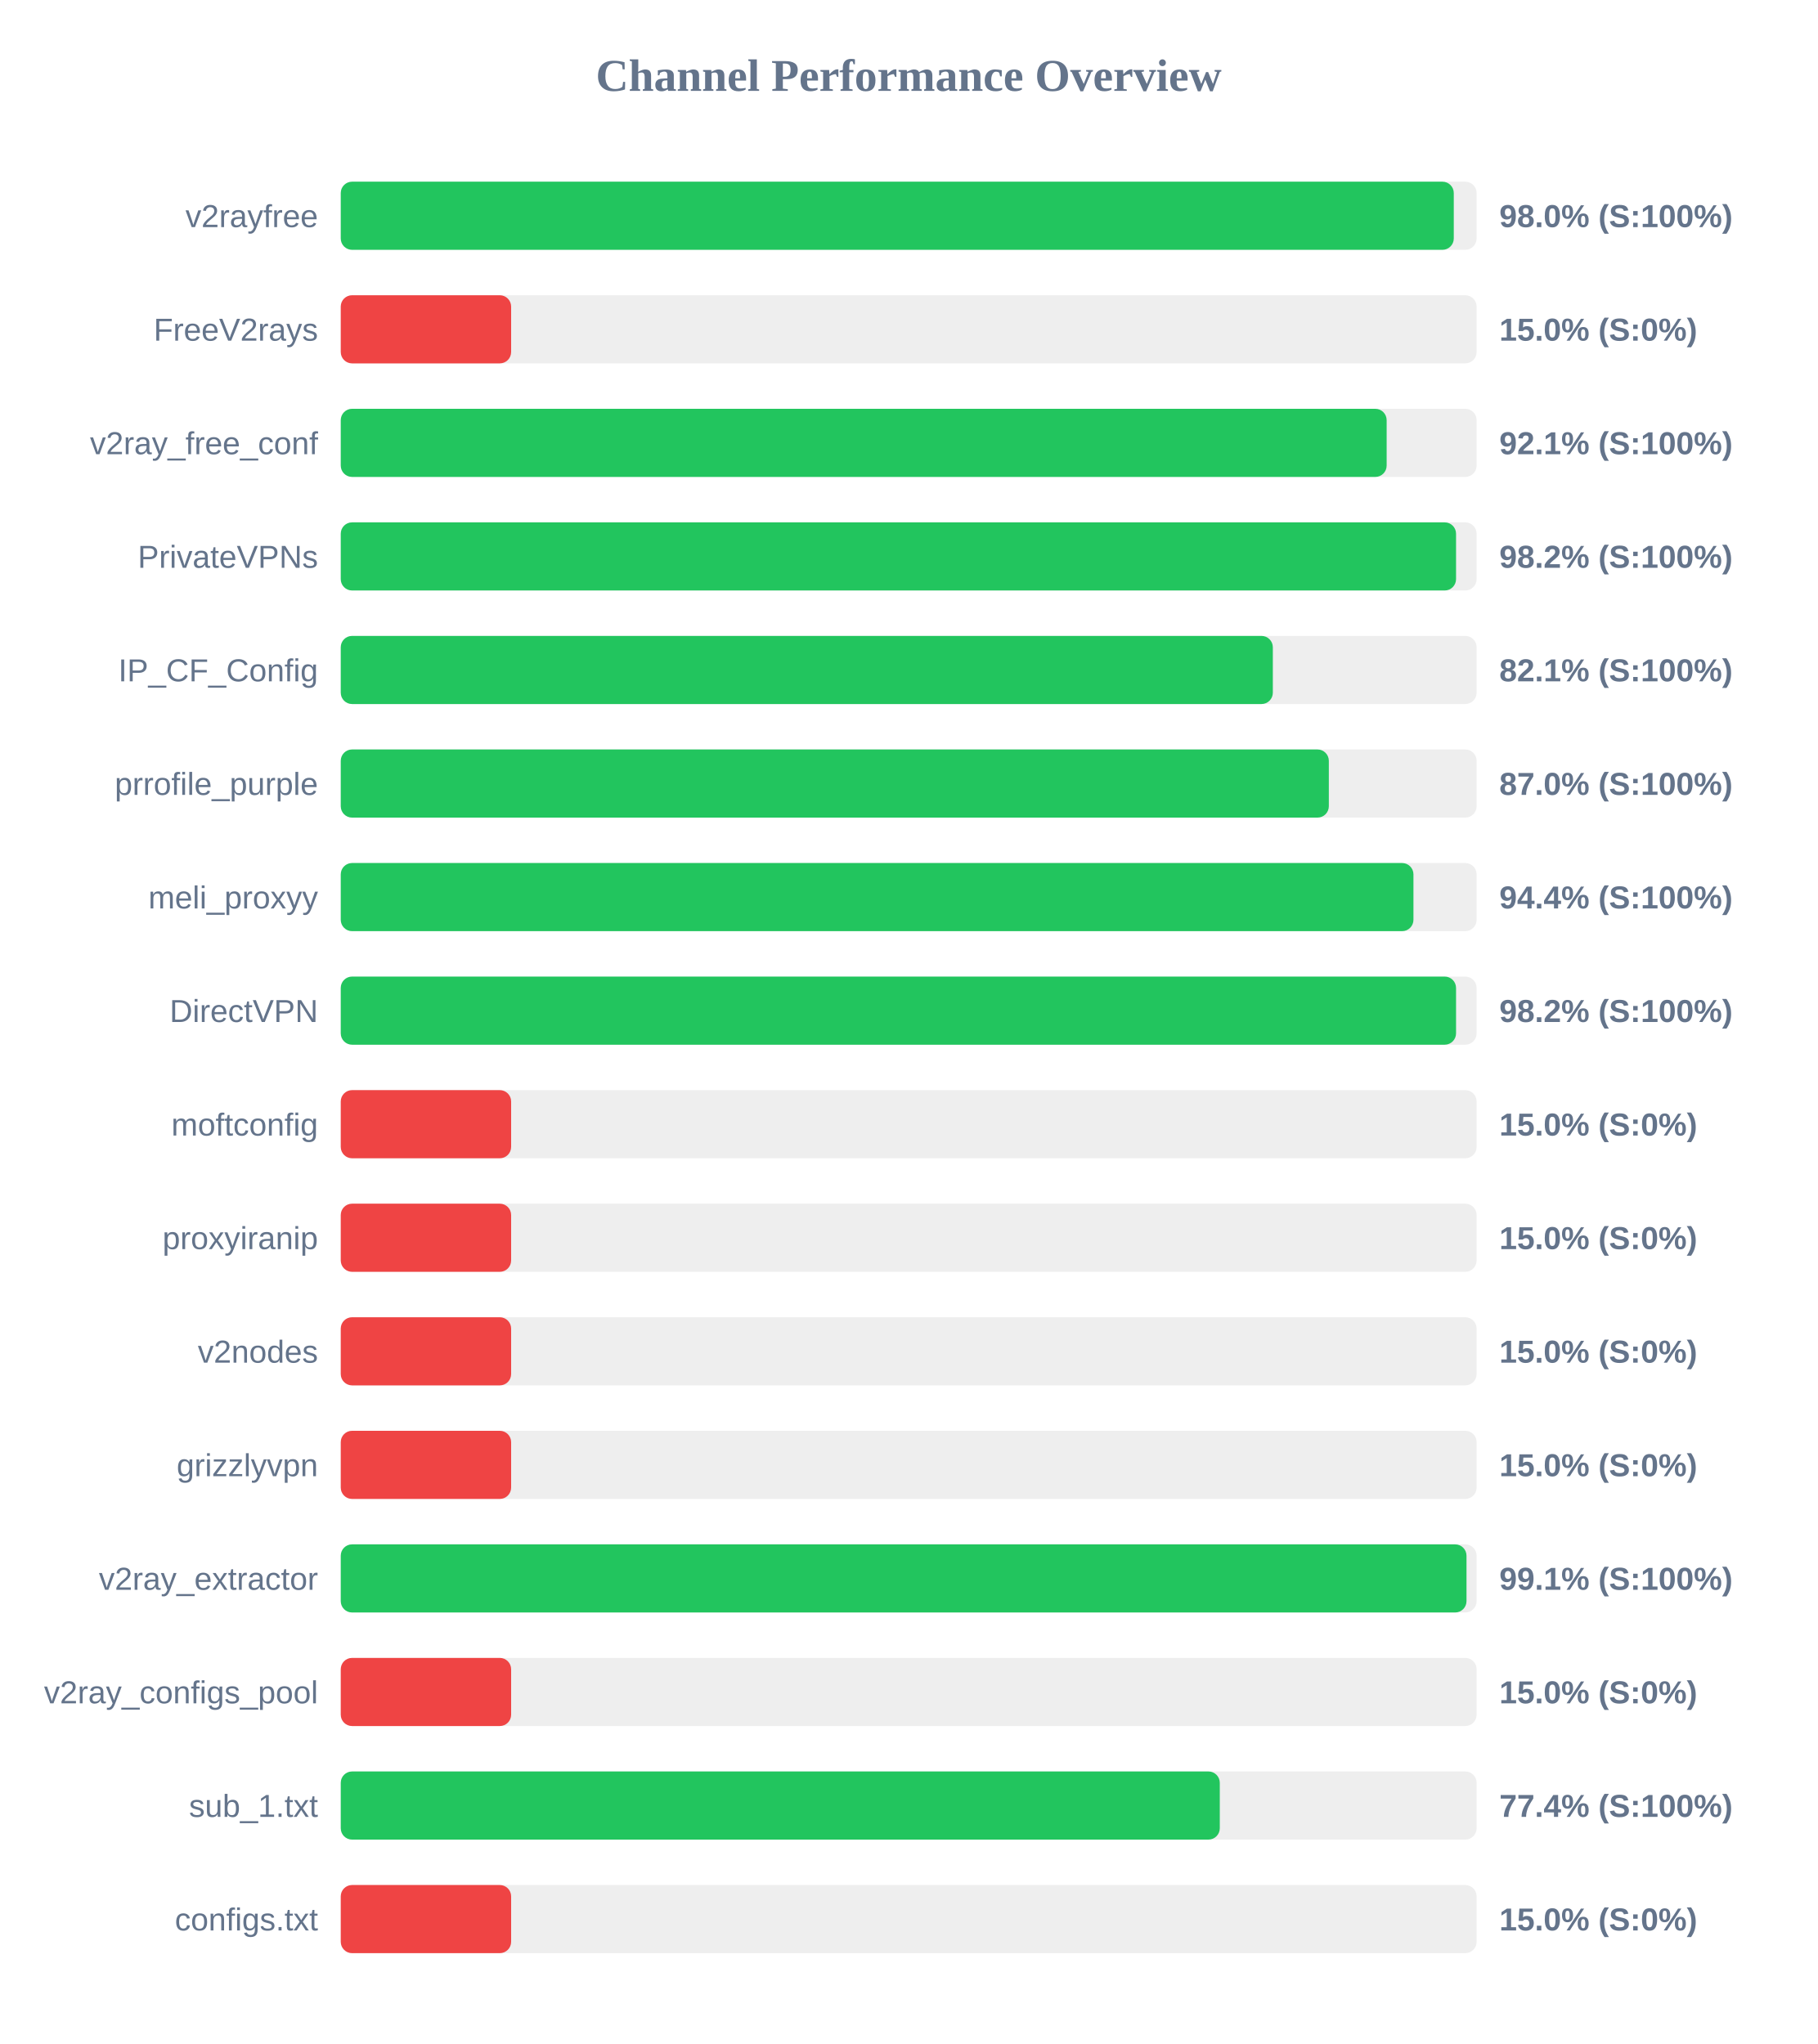
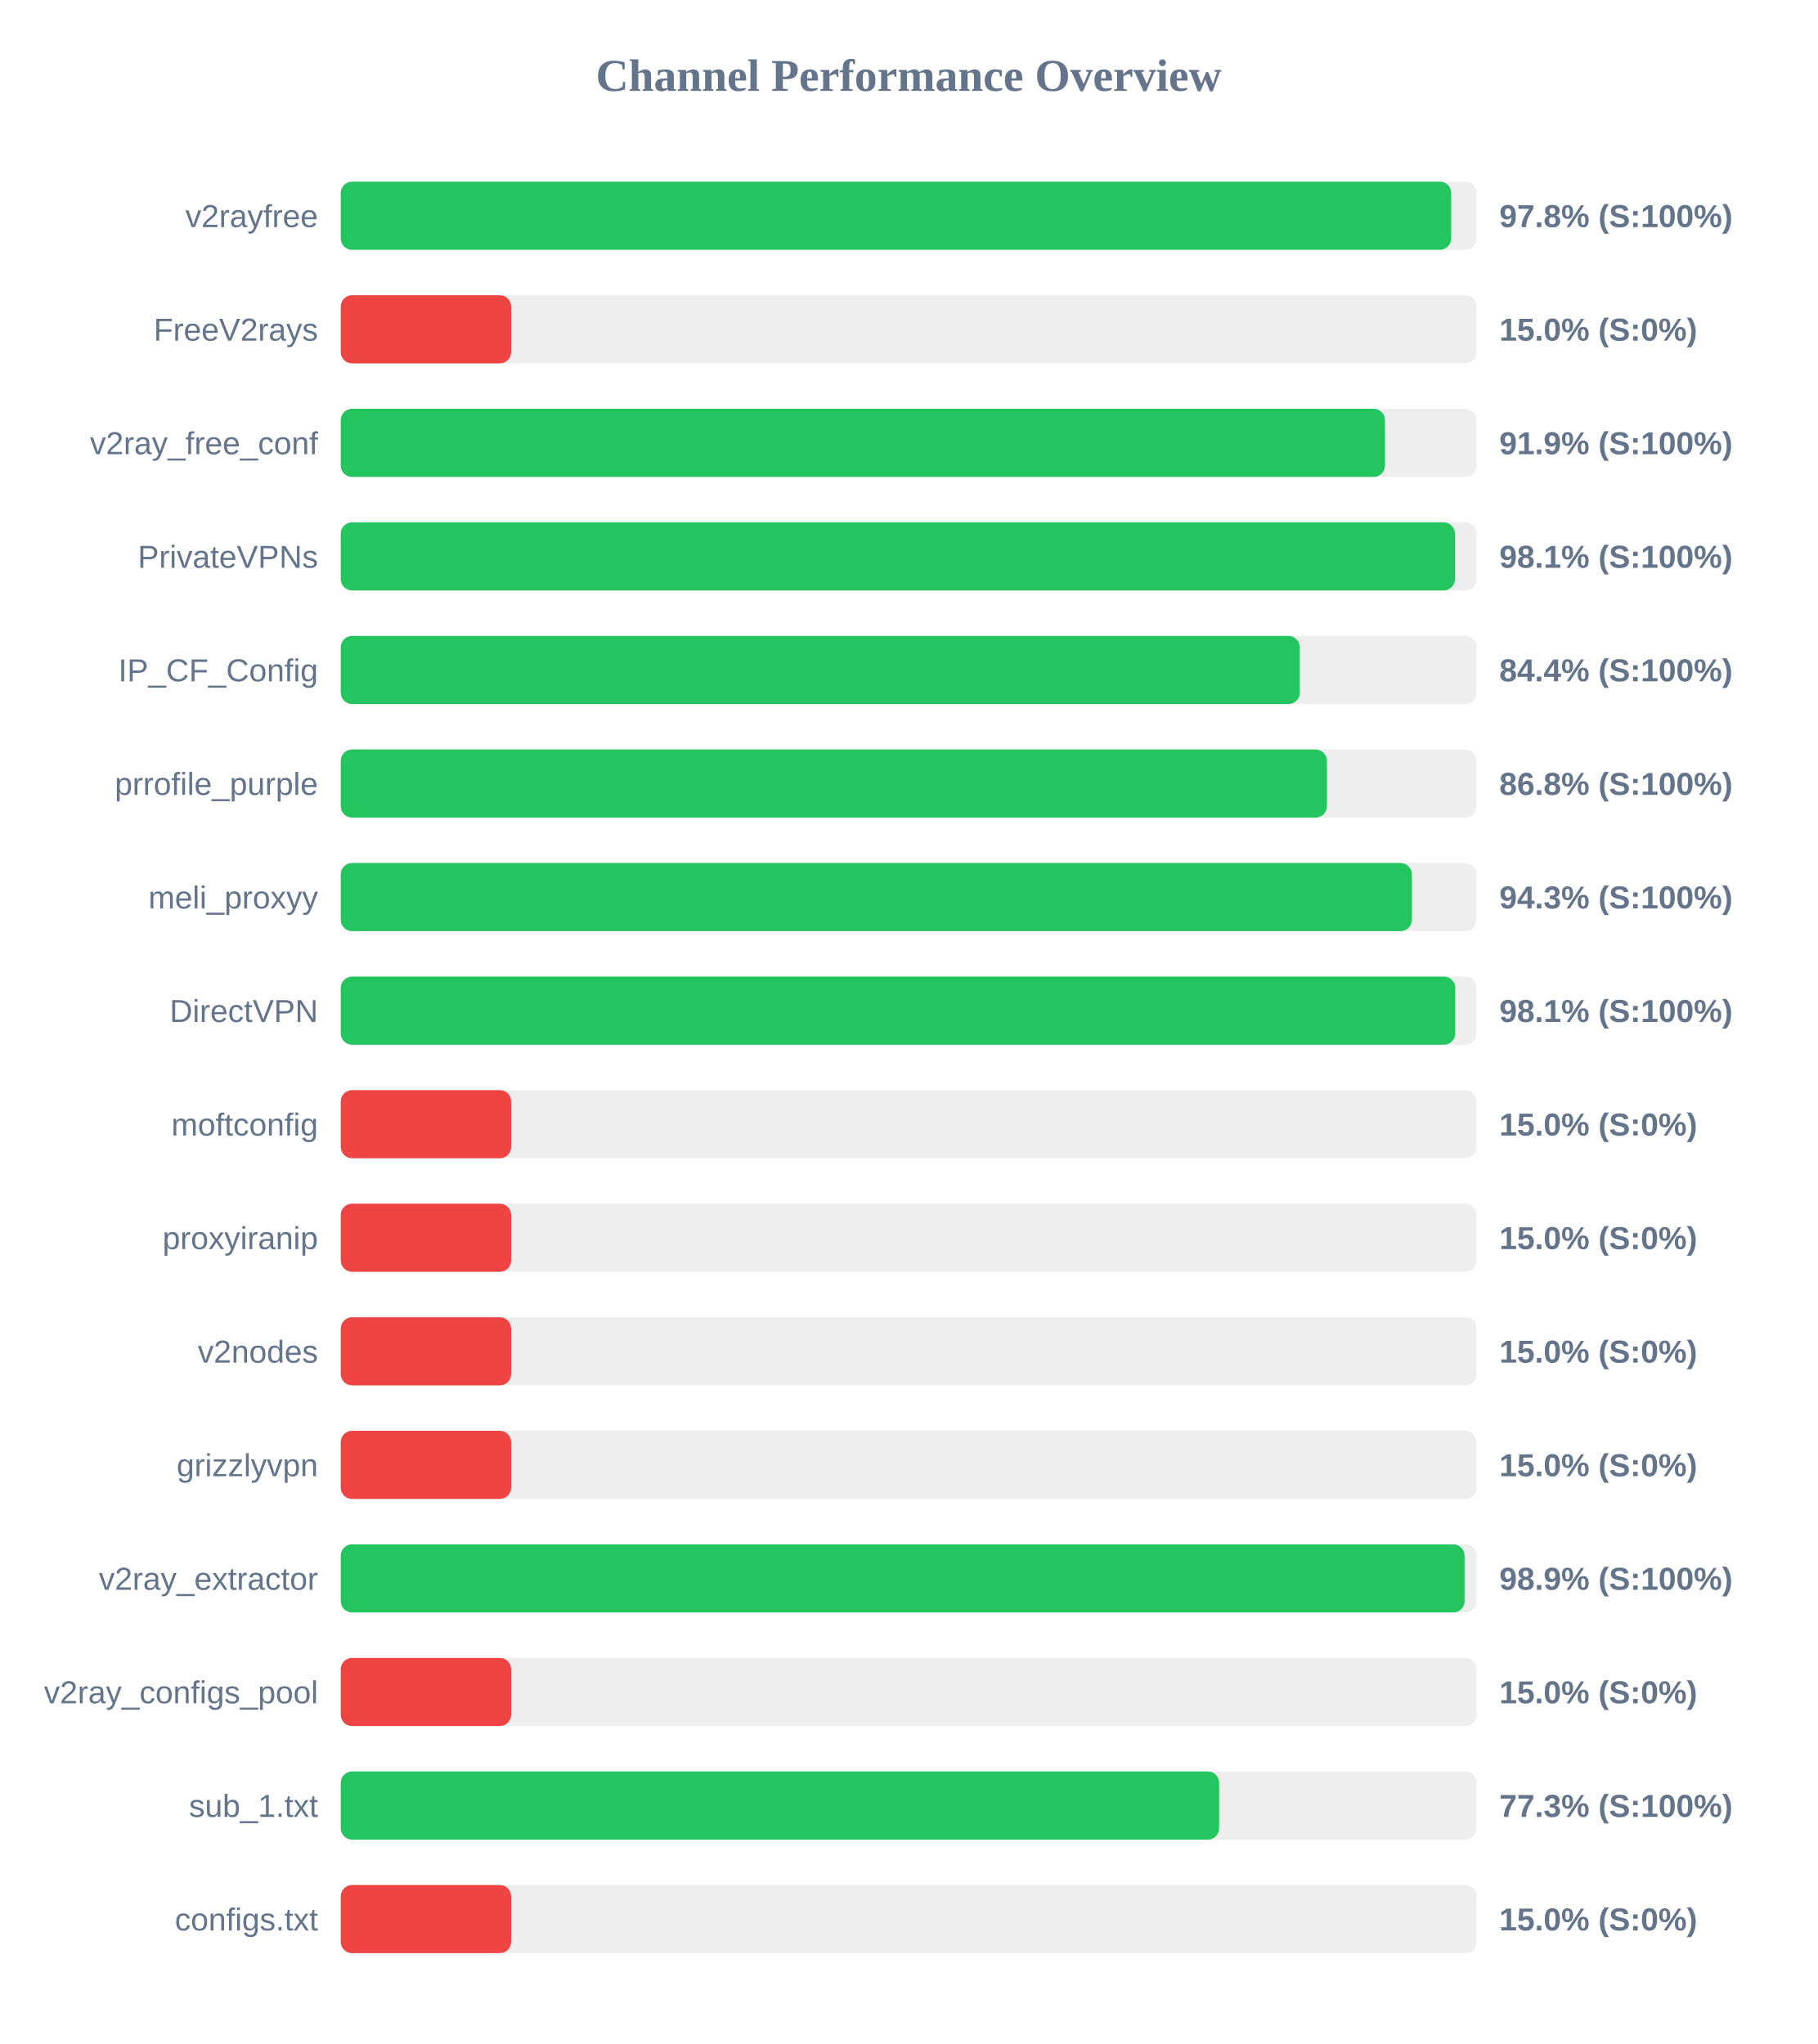
<svg xmlns="http://www.w3.org/2000/svg" width="800" height="900" version="1.1">
  <style>
        .row { font: 14px Arial; fill: #64748b; }
        .score { font: bold 14px Arial; fill: #64748b; }
    </style>
  <text x="400" y="40" text-anchor="middle" font-size="20px" font-weight="bold" fill="#64748b">Channel Performance Overview</text>
  <rect x="150" y="80" width="500" height="30" fill="#eee" rx="5" />
-   <rect x="150" y="80" width="489.95" height="30" fill="#22c55e" rx="5" />
+   <rect x="150" y="80" width="488.8" height="30" fill="#22c55e" rx="5" />
  <text x="140" y="100" text-anchor="end" class="row">v2rayfree</text>
-   <text x="660" y="100" text-anchor="start" class="score">98.0% (S:100%)</text>
+   <text x="660" y="100" text-anchor="start" class="score">97.8% (S:100%)</text>
  <rect x="150" y="130" width="500" height="30" fill="#eee" rx="5" />
  <rect x="150" y="130" width="75.0" height="30" fill="#ef4444" rx="5" />
  <text x="140" y="150" text-anchor="end" class="row">FreeV2rays</text>
  <text x="660" y="150" text-anchor="start" class="score">15.0% (S:0%)</text>
  <rect x="150" y="180" width="500" height="30" fill="#eee" rx="5" />
-   <rect x="150" y="180" width="460.4" height="30" fill="#22c55e" rx="5" />
+   <rect x="150" y="180" width="459.65" height="30" fill="#22c55e" rx="5" />
  <text x="140" y="200" text-anchor="end" class="row">v2ray_free_conf</text>
-   <text x="660" y="200" text-anchor="start" class="score">92.1% (S:100%)</text>
+   <text x="660" y="200" text-anchor="start" class="score">91.9% (S:100%)</text>
  <rect x="150" y="230" width="500" height="30" fill="#eee" rx="5" />
-   <rect x="150" y="230" width="490.95" height="30" fill="#22c55e" rx="5" />
+   <rect x="150" y="230" width="490.45" height="30" fill="#22c55e" rx="5" />
  <text x="140" y="250" text-anchor="end" class="row">PrivateVPNs</text>
-   <text x="660" y="250" text-anchor="start" class="score">98.2% (S:100%)</text>
+   <text x="660" y="250" text-anchor="start" class="score">98.1% (S:100%)</text>
  <rect x="150" y="280" width="500" height="30" fill="#eee" rx="5" />
-   <rect x="150" y="280" width="410.3" height="30" fill="#22c55e" rx="5" />
+   <rect x="150" y="280" width="422.15" height="30" fill="#22c55e" rx="5" />
  <text x="140" y="300" text-anchor="end" class="row">IP_CF_Config</text>
-   <text x="660" y="300" text-anchor="start" class="score">82.1% (S:100%)</text>
+   <text x="660" y="300" text-anchor="start" class="score">84.4% (S:100%)</text>
  <rect x="150" y="330" width="500" height="30" fill="#eee" rx="5" />
-   <rect x="150" y="330" width="434.95" height="30" fill="#22c55e" rx="5" />
+   <rect x="150" y="330" width="434.1" height="30" fill="#22c55e" rx="5" />
  <text x="140" y="350" text-anchor="end" class="row">prrofile_purple</text>
-   <text x="660" y="350" text-anchor="start" class="score">87.0% (S:100%)</text>
+   <text x="660" y="350" text-anchor="start" class="score">86.8% (S:100%)</text>
  <rect x="150" y="380" width="500" height="30" fill="#eee" rx="5" />
-   <rect x="150" y="380" width="472.2" height="30" fill="#22c55e" rx="5" />
+   <rect x="150" y="380" width="471.5" height="30" fill="#22c55e" rx="5" />
  <text x="140" y="400" text-anchor="end" class="row">meli_proxyy</text>
-   <text x="660" y="400" text-anchor="start" class="score">94.4% (S:100%)</text>
+   <text x="660" y="400" text-anchor="start" class="score">94.3% (S:100%)</text>
  <rect x="150" y="430" width="500" height="30" fill="#eee" rx="5" />
-   <rect x="150" y="430" width="490.95" height="30" fill="#22c55e" rx="5" />
+   <rect x="150" y="430" width="490.6" height="30" fill="#22c55e" rx="5" />
  <text x="140" y="450" text-anchor="end" class="row">DirectVPN</text>
-   <text x="660" y="450" text-anchor="start" class="score">98.2% (S:100%)</text>
+   <text x="660" y="450" text-anchor="start" class="score">98.1% (S:100%)</text>
  <rect x="150" y="480" width="500" height="30" fill="#eee" rx="5" />
  <rect x="150" y="480" width="75.0" height="30" fill="#ef4444" rx="5" />
  <text x="140" y="500" text-anchor="end" class="row">moftconfig</text>
  <text x="660" y="500" text-anchor="start" class="score">15.0% (S:0%)</text>
  <rect x="150" y="530" width="500" height="30" fill="#eee" rx="5" />
  <rect x="150" y="530" width="75.0" height="30" fill="#ef4444" rx="5" />
  <text x="140" y="550" text-anchor="end" class="row">proxyiranip</text>
  <text x="660" y="550" text-anchor="start" class="score">15.0% (S:0%)</text>
  <rect x="150" y="580" width="500" height="30" fill="#eee" rx="5" />
  <rect x="150" y="580" width="75.0" height="30" fill="#ef4444" rx="5" />
  <text x="140" y="600" text-anchor="end" class="row">v2nodes</text>
  <text x="660" y="600" text-anchor="start" class="score">15.0% (S:0%)</text>
  <rect x="150" y="630" width="500" height="30" fill="#eee" rx="5" />
  <rect x="150" y="630" width="75.0" height="30" fill="#ef4444" rx="5" />
  <text x="140" y="650" text-anchor="end" class="row">grizzlyvpn</text>
  <text x="660" y="650" text-anchor="start" class="score">15.0% (S:0%)</text>
  <rect x="150" y="680" width="500" height="30" fill="#eee" rx="5" />
-   <rect x="150" y="680" width="495.55" height="30" fill="#22c55e" rx="5" />
+   <rect x="150" y="680" width="494.7" height="30" fill="#22c55e" rx="5" />
  <text x="140" y="700" text-anchor="end" class="row">v2ray_extractor</text>
-   <text x="660" y="700" text-anchor="start" class="score">99.1% (S:100%)</text>
+   <text x="660" y="700" text-anchor="start" class="score">98.9% (S:100%)</text>
  <rect x="150" y="730" width="500" height="30" fill="#eee" rx="5" />
  <rect x="150" y="730" width="75.0" height="30" fill="#ef4444" rx="5" />
  <text x="140" y="750" text-anchor="end" class="row">v2ray_configs_pool</text>
  <text x="660" y="750" text-anchor="start" class="score">15.0% (S:0%)</text>
  <rect x="150" y="780" width="500" height="30" fill="#eee" rx="5" />
-   <rect x="150" y="780" width="386.95" height="30" fill="#22c55e" rx="5" />
+   <rect x="150" y="780" width="386.65" height="30" fill="#22c55e" rx="5" />
  <text x="140" y="800" text-anchor="end" class="row">sub_1.txt</text>
-   <text x="660" y="800" text-anchor="start" class="score">77.4% (S:100%)</text>
+   <text x="660" y="800" text-anchor="start" class="score">77.3% (S:100%)</text>
  <rect x="150" y="830" width="500" height="30" fill="#eee" rx="5" />
  <rect x="150" y="830" width="75.0" height="30" fill="#ef4444" rx="5" />
  <text x="140" y="850" text-anchor="end" class="row">configs.txt</text>
  <text x="660" y="850" text-anchor="start" class="score">15.0% (S:0%)</text>
</svg>
